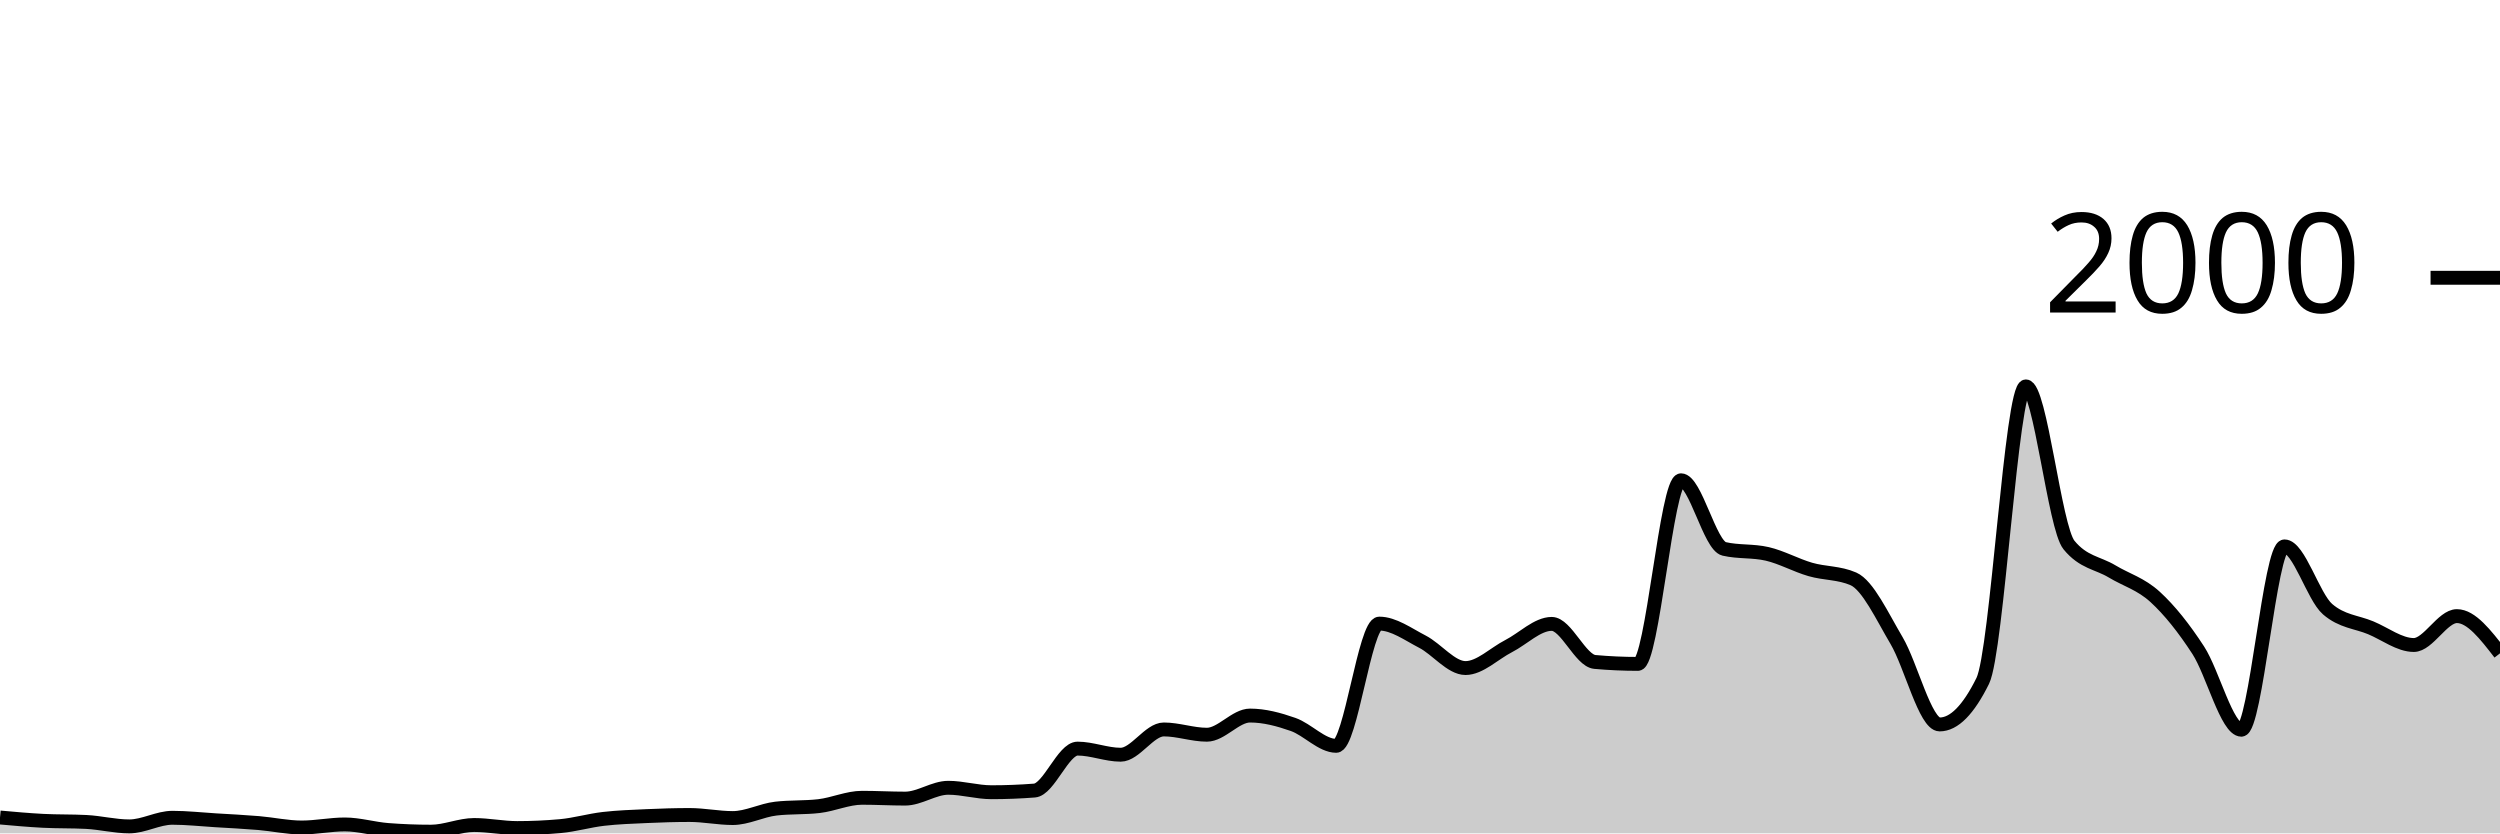
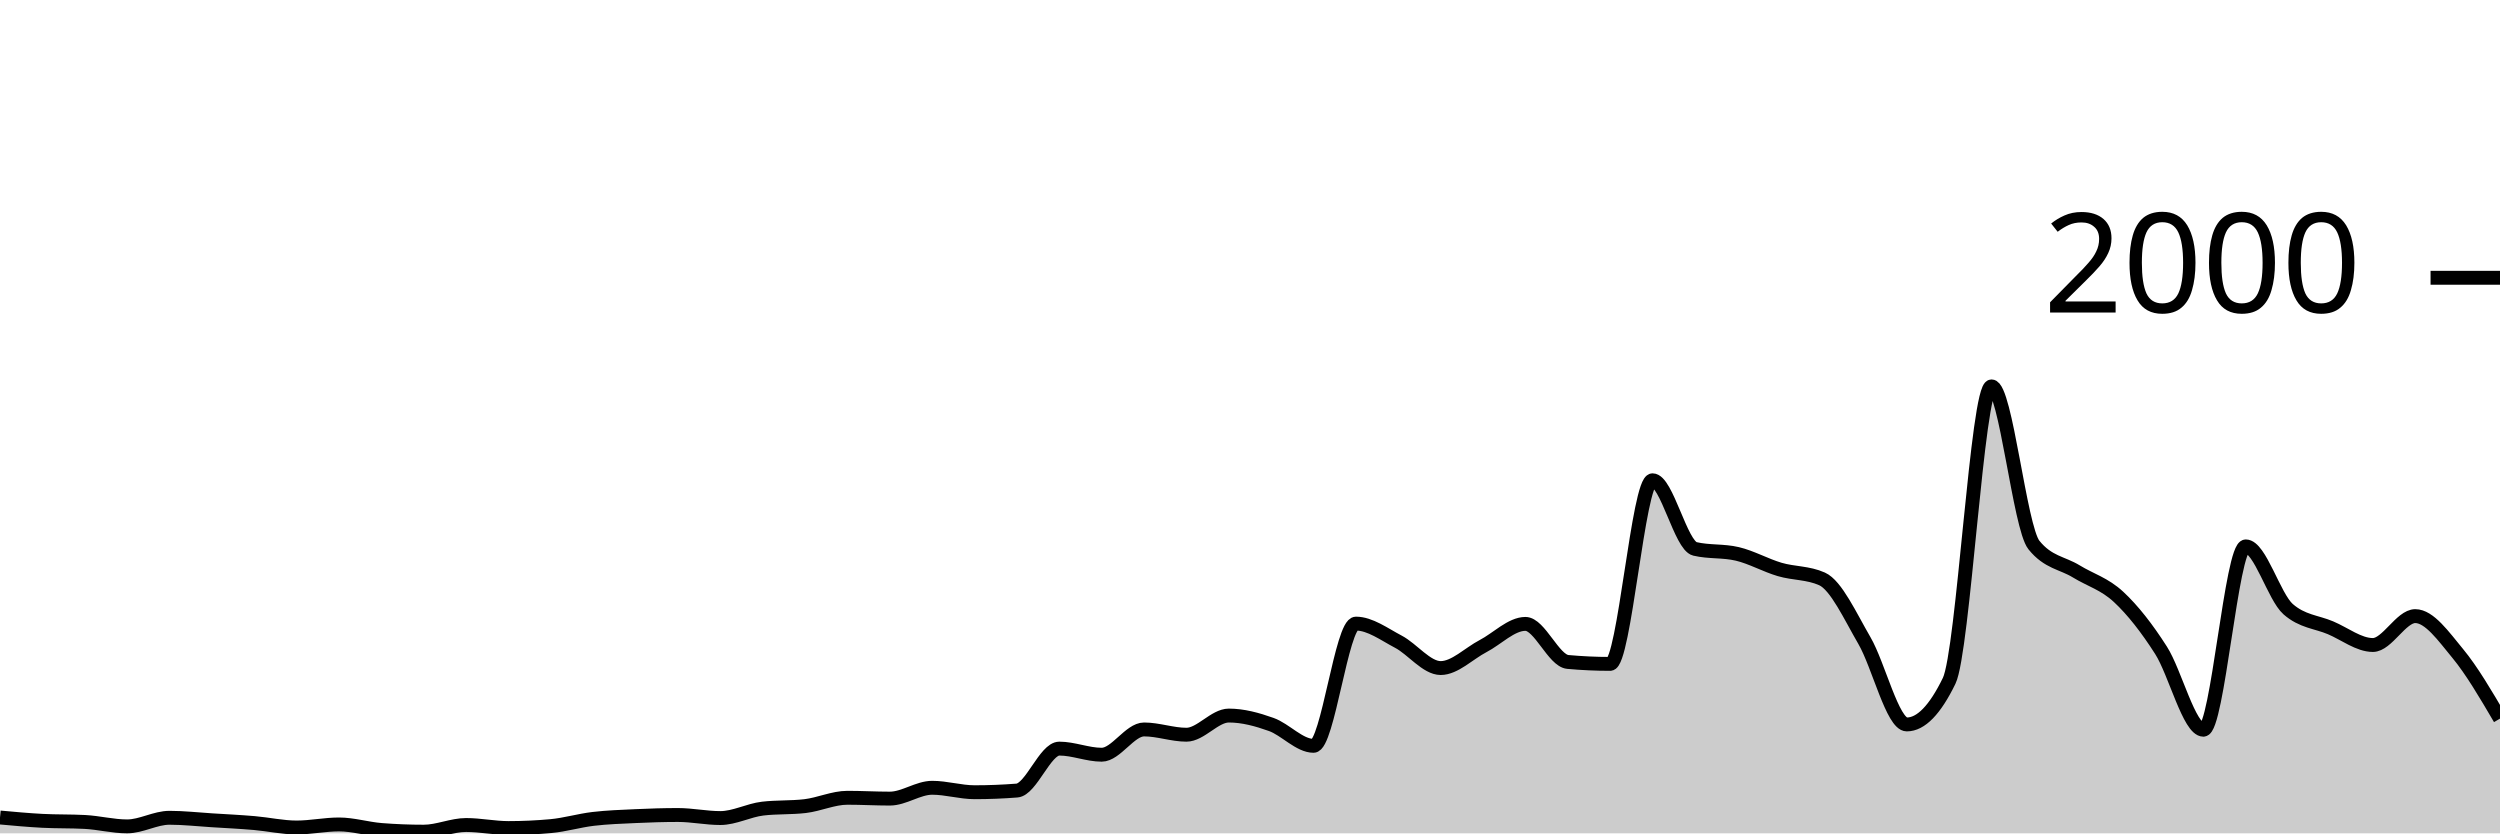
<svg xmlns="http://www.w3.org/2000/svg" viewBox="0 0 180 60">
  <g transform="translate(0,20)">
-     <path class="area" fill="rgba(0, 0, 0, 0.2)" d="M0,38.86C1.034,38.953,2.069,39.047,3.103,39.1C4.138,39.153,5.172,39.127,6.207,39.18C7.241,39.233,8.276,39.5,9.31,39.5C10.345,39.5,11.379,38.88,12.414,38.88C13.448,38.88,14.483,38.997,15.517,39.06C16.552,39.123,17.586,39.173,18.621,39.26C19.655,39.347,20.69,39.58,21.724,39.58C22.759,39.58,23.793,39.36,24.828,39.36C25.862,39.36,26.897,39.68,27.931,39.76C28.966,39.84,30,39.88,31.034,39.88C32.069,39.88,33.103,39.4,34.138,39.4C35.172,39.4,36.207,39.62,37.241,39.62C38.276,39.62,39.31,39.573,40.345,39.48C41.379,39.387,42.414,39.08,43.448,38.96C44.483,38.84,45.517,38.807,46.552,38.76C47.586,38.713,48.621,38.68,49.655,38.68C50.69,38.68,51.724,38.9,52.759,38.9C53.793,38.9,54.828,38.34,55.862,38.22C56.897,38.1,57.931,38.16,58.966,38.04C60,37.92,61.034,37.44,62.069,37.44C63.103,37.44,64.138,37.5,65.172,37.5C66.207,37.5,67.241,36.72,68.276,36.72C69.31,36.72,70.345,37.04,71.379,37.04C72.414,37.04,73.448,37,74.483,36.92C75.517,36.84,76.552,33.9,77.586,33.9C78.621,33.9,79.655,34.34,80.69,34.34C81.724,34.34,82.759,32.52,83.793,32.52C84.828,32.52,85.862,32.9,86.897,32.9C87.931,32.9,88.966,31.52,90,31.52C91.034,31.52,92.069,31.797,93.103,32.16C94.138,32.523,95.172,33.7,96.207,33.7C97.241,33.7,98.276,24.9,99.31,24.9C100.345,24.9,101.379,25.667,102.414,26.2C103.448,26.733,104.483,28.1,105.517,28.1C106.552,28.1,107.586,27.05,108.621,26.52C109.655,25.99,110.69,24.92,111.724,24.92C112.759,24.92,113.793,27.567,114.828,27.66C115.862,27.753,116.897,27.8,117.931,27.8C118.966,27.8,120,14.58,121.034,14.58C122.069,14.58,123.103,19.28,124.138,19.52C125.172,19.76,126.207,19.64,127.241,19.88C128.276,20.12,129.31,20.7,130.345,21C131.379,21.3,132.414,21.227,133.448,21.68C134.483,22.133,135.517,24.373,136.552,26.12C137.586,27.867,138.621,32.16,139.655,32.16C140.69,32.16,141.724,31.113,142.759,29.02C143.793,26.927,144.828,7.82,145.862,7.82C146.897,7.82,147.931,17.973,148.966,19.24C150,20.507,151.034,20.517,152.069,21.14C153.103,21.763,154.138,22.033,155.172,22.98C156.207,23.927,157.241,25.227,158.276,26.82C159.31,28.413,160.345,32.54,161.379,32.54C162.414,32.54,163.448,19.34,164.483,19.34C165.517,19.34,166.552,22.967,167.586,23.86C168.621,24.753,169.655,24.77,170.69,25.2C171.724,25.63,172.759,26.44,173.793,26.44C174.828,26.44,175.862,24.36,176.897,24.36C177.931,24.36,178.966,25.7,180,27.04L180,40C178.966,40,177.931,40,176.897,40C175.862,40,174.828,40,173.793,40C172.759,40,171.724,40,170.69,40C169.655,40,168.621,40,167.586,40C166.552,40,165.517,40,164.483,40C163.448,40,162.414,40,161.379,40C160.345,40,159.31,40,158.276,40C157.241,40,156.207,40,155.172,40C154.138,40,153.103,40,152.069,40C151.034,40,150,40,148.966,40C147.931,40,146.897,40,145.862,40C144.828,40,143.793,40,142.759,40C141.724,40,140.69,40,139.655,40C138.621,40,137.586,40,136.552,40C135.517,40,134.483,40,133.448,40C132.414,40,131.379,40,130.345,40C129.31,40,128.276,40,127.241,40C126.207,40,125.172,40,124.138,40C123.103,40,122.069,40,121.034,40C120,40,118.966,40,117.931,40C116.897,40,115.862,40,114.828,40C113.793,40,112.759,40,111.724,40C110.69,40,109.655,40,108.621,40C107.586,40,106.552,40,105.517,40C104.483,40,103.448,40,102.414,40C101.379,40,100.345,40,99.31,40C98.276,40,97.241,40,96.207,40C95.172,40,94.138,40,93.103,40C92.069,40,91.034,40,90,40C88.966,40,87.931,40,86.897,40C85.862,40,84.828,40,83.793,40C82.759,40,81.724,40,80.69,40C79.655,40,78.621,40,77.586,40C76.552,40,75.517,40,74.483,40C73.448,40,72.414,40,71.379,40C70.345,40,69.31,40,68.276,40C67.241,40,66.207,40,65.172,40C64.138,40,63.103,40,62.069,40C61.034,40,60,40,58.966,40C57.931,40,56.897,40,55.862,40C54.828,40,53.793,40,52.759,40C51.724,40,50.69,40,49.655,40C48.621,40,47.586,40,46.552,40C45.517,40,44.483,40,43.448,40C42.414,40,41.379,40,40.345,40C39.31,40,38.276,40,37.241,40C36.207,40,35.172,40,34.138,40C33.103,40,32.069,40,31.034,40C30,40,28.966,40,27.931,40C26.897,40,25.862,40,24.828,40C23.793,40,22.759,40,21.724,40C20.69,40,19.655,40,18.621,40C17.586,40,16.552,40,15.517,40C14.483,40,13.448,40,12.414,40C11.379,40,10.345,40,9.31,40C8.276,40,7.241,40,6.207,40C5.172,40,4.138,40,3.103,40C2.069,40,1.034,40,0,40Z" />
-     <path class="line" stroke="black" fill="none" d="M0,38.86C1.034,38.953,2.069,39.047,3.103,39.1C4.138,39.153,5.172,39.127,6.207,39.18C7.241,39.233,8.276,39.5,9.31,39.5C10.345,39.5,11.379,38.88,12.414,38.88C13.448,38.88,14.483,38.997,15.517,39.06C16.552,39.123,17.586,39.173,18.621,39.26C19.655,39.347,20.69,39.58,21.724,39.58C22.759,39.58,23.793,39.36,24.828,39.36C25.862,39.36,26.897,39.68,27.931,39.76C28.966,39.84,30,39.88,31.034,39.88C32.069,39.88,33.103,39.4,34.138,39.4C35.172,39.4,36.207,39.62,37.241,39.62C38.276,39.62,39.31,39.573,40.345,39.48C41.379,39.387,42.414,39.08,43.448,38.96C44.483,38.84,45.517,38.807,46.552,38.76C47.586,38.713,48.621,38.68,49.655,38.68C50.69,38.68,51.724,38.9,52.759,38.9C53.793,38.9,54.828,38.34,55.862,38.22C56.897,38.1,57.931,38.16,58.966,38.04C60,37.92,61.034,37.44,62.069,37.44C63.103,37.44,64.138,37.5,65.172,37.5C66.207,37.5,67.241,36.72,68.276,36.72C69.31,36.72,70.345,37.04,71.379,37.04C72.414,37.04,73.448,37,74.483,36.92C75.517,36.84,76.552,33.9,77.586,33.9C78.621,33.9,79.655,34.34,80.69,34.34C81.724,34.34,82.759,32.52,83.793,32.52C84.828,32.52,85.862,32.9,86.897,32.9C87.931,32.9,88.966,31.52,90,31.52C91.034,31.52,92.069,31.797,93.103,32.16C94.138,32.523,95.172,33.7,96.207,33.7C97.241,33.7,98.276,24.9,99.31,24.9C100.345,24.9,101.379,25.667,102.414,26.2C103.448,26.733,104.483,28.1,105.517,28.1C106.552,28.1,107.586,27.05,108.621,26.52C109.655,25.99,110.69,24.92,111.724,24.92C112.759,24.92,113.793,27.567,114.828,27.66C115.862,27.753,116.897,27.8,117.931,27.8C118.966,27.8,120,14.58,121.034,14.58C122.069,14.58,123.103,19.28,124.138,19.52C125.172,19.76,126.207,19.64,127.241,19.88C128.276,20.12,129.31,20.7,130.345,21C131.379,21.3,132.414,21.227,133.448,21.68C134.483,22.133,135.517,24.373,136.552,26.12C137.586,27.867,138.621,32.16,139.655,32.16C140.69,32.16,141.724,31.113,142.759,29.02C143.793,26.927,144.828,7.82,145.862,7.82C146.897,7.82,147.931,17.973,148.966,19.24C150,20.507,151.034,20.517,152.069,21.14C153.103,21.763,154.138,22.033,155.172,22.98C156.207,23.927,157.241,25.227,158.276,26.82C159.31,28.413,160.345,32.54,161.379,32.54C162.414,32.54,163.448,19.34,164.483,19.34C165.517,19.34,166.552,22.967,167.586,23.86C168.621,24.753,169.655,24.77,170.69,25.2C171.724,25.63,172.759,26.44,173.793,26.44C174.828,26.44,175.862,24.36,176.897,24.36C177.931,24.36,178.966,25.7,180,27.04" />
+     <path class="area" fill="rgba(0, 0, 0, 0.2)" d="M0,38.86C1.017,38.953,2.034,39.047,3.051,39.1C4.068,39.153,5.085,39.127,6.102,39.18C7.119,39.233,8.136,39.5,9.153,39.5C10.169,39.5,11.186,38.88,12.203,38.88C13.22,38.88,14.237,38.997,15.254,39.06C16.271,39.123,17.288,39.173,18.305,39.26C19.322,39.347,20.339,39.58,21.356,39.58C22.373,39.58,23.39,39.36,24.407,39.36C25.424,39.36,26.441,39.68,27.458,39.76C28.475,39.84,29.492,39.88,30.508,39.88C31.525,39.88,32.542,39.4,33.559,39.4C34.576,39.4,35.593,39.62,36.61,39.62C37.627,39.62,38.644,39.573,39.661,39.48C40.678,39.387,41.695,39.08,42.712,38.96C43.729,38.84,44.746,38.807,45.763,38.76C46.78,38.713,47.797,38.68,48.814,38.68C49.831,38.68,50.847,38.9,51.864,38.9C52.881,38.9,53.898,38.34,54.915,38.22C55.932,38.1,56.949,38.16,57.966,38.04C58.983,37.92,60,37.44,61.017,37.44C62.034,37.44,63.051,37.5,64.068,37.5C65.085,37.5,66.102,36.72,67.119,36.72C68.136,36.72,69.153,37.04,70.169,37.04C71.186,37.04,72.203,37,73.22,36.92C74.237,36.84,75.254,33.9,76.271,33.9C77.288,33.9,78.305,34.34,79.322,34.34C80.339,34.34,81.356,32.52,82.373,32.52C83.39,32.52,84.407,32.9,85.424,32.9C86.441,32.9,87.458,31.52,88.475,31.52C89.492,31.52,90.508,31.797,91.525,32.16C92.542,32.523,93.559,33.7,94.576,33.7C95.593,33.7,96.61,24.9,97.627,24.9C98.644,24.9,99.661,25.667,100.678,26.2C101.695,26.733,102.712,28.1,103.729,28.1C104.746,28.1,105.763,27.05,106.78,26.52C107.797,25.99,108.814,24.92,109.831,24.92C110.847,24.92,111.864,27.567,112.881,27.66C113.898,27.753,114.915,27.8,115.932,27.8C116.949,27.8,117.966,14.58,118.983,14.58C120,14.58,121.017,19.28,122.034,19.52C123.051,19.76,124.068,19.64,125.085,19.88C126.102,20.12,127.119,20.7,128.136,21C129.153,21.3,130.169,21.227,131.186,21.68C132.203,22.133,133.22,24.373,134.237,26.12C135.254,27.867,136.271,32.16,137.288,32.16C138.305,32.16,139.322,31.113,140.339,29.02C141.356,26.927,142.373,7.82,143.39,7.82C144.407,7.82,145.424,17.973,146.441,19.24C147.458,20.507,148.475,20.517,149.492,21.14C150.508,21.763,151.525,22.033,152.542,22.98C153.559,23.927,154.576,25.227,155.593,26.82C156.61,28.413,157.627,32.54,158.644,32.54C159.661,32.54,160.678,19.34,161.695,19.34C162.712,19.34,163.729,22.967,164.746,23.86C165.763,24.753,166.78,24.77,167.797,25.2C168.814,25.63,169.831,26.44,170.847,26.44C171.864,26.44,172.881,24.36,173.898,24.36C174.915,24.36,175.932,25.81,176.949,27.04C177.966,28.27,178.983,30.005,180,31.74L180,40C178.983,40,177.966,40,176.949,40C175.932,40,174.915,40,173.898,40C172.881,40,171.864,40,170.847,40C169.831,40,168.814,40,167.797,40C166.78,40,165.763,40,164.746,40C163.729,40,162.712,40,161.695,40C160.678,40,159.661,40,158.644,40C157.627,40,156.61,40,155.593,40C154.576,40,153.559,40,152.542,40C151.525,40,150.508,40,149.492,40C148.475,40,147.458,40,146.441,40C145.424,40,144.407,40,143.39,40C142.373,40,141.356,40,140.339,40C139.322,40,138.305,40,137.288,40C136.271,40,135.254,40,134.237,40C133.22,40,132.203,40,131.186,40C130.169,40,129.153,40,128.136,40C127.119,40,126.102,40,125.085,40C124.068,40,123.051,40,122.034,40C121.017,40,120,40,118.983,40C117.966,40,116.949,40,115.932,40C114.915,40,113.898,40,112.881,40C111.864,40,110.847,40,109.831,40C108.814,40,107.797,40,106.78,40C105.763,40,104.746,40,103.729,40C102.712,40,101.695,40,100.678,40C99.661,40,98.644,40,97.627,40C96.61,40,95.593,40,94.576,40C93.559,40,92.542,40,91.525,40C90.508,40,89.492,40,88.475,40C87.458,40,86.441,40,85.424,40C84.407,40,83.39,40,82.373,40C81.356,40,80.339,40,79.322,40C78.305,40,77.288,40,76.271,40C75.254,40,74.237,40,73.22,40C72.203,40,71.186,40,70.169,40C69.153,40,68.136,40,67.119,40C66.102,40,65.085,40,64.068,40C63.051,40,62.034,40,61.017,40C60,40,58.983,40,57.966,40C56.949,40,55.932,40,54.915,40C53.898,40,52.881,40,51.864,40C50.847,40,49.831,40,48.814,40C47.797,40,46.78,40,45.763,40C44.746,40,43.729,40,42.712,40C41.695,40,40.678,40,39.661,40C38.644,40,37.627,40,36.61,40C35.593,40,34.576,40,33.559,40C32.542,40,31.525,40,30.508,40C29.492,40,28.475,40,27.458,40C26.441,40,25.424,40,24.407,40C23.39,40,22.373,40,21.356,40C20.339,40,19.322,40,18.305,40C17.288,40,16.271,40,15.254,40C14.237,40,13.22,40,12.203,40C11.186,40,10.169,40,9.153,40C8.136,40,7.119,40,6.102,40C5.085,40,4.068,40,3.051,40C2.034,40,1.017,40,0,40Z" />
+     <path class="line" stroke="black" fill="none" d="M0,38.86C1.017,38.953,2.034,39.047,3.051,39.1C4.068,39.153,5.085,39.127,6.102,39.18C7.119,39.233,8.136,39.5,9.153,39.5C10.169,39.5,11.186,38.88,12.203,38.88C13.22,38.88,14.237,38.997,15.254,39.06C16.271,39.123,17.288,39.173,18.305,39.26C19.322,39.347,20.339,39.58,21.356,39.58C22.373,39.58,23.39,39.36,24.407,39.36C25.424,39.36,26.441,39.68,27.458,39.76C28.475,39.84,29.492,39.88,30.508,39.88C31.525,39.88,32.542,39.4,33.559,39.4C34.576,39.4,35.593,39.62,36.61,39.62C37.627,39.62,38.644,39.573,39.661,39.48C40.678,39.387,41.695,39.08,42.712,38.96C43.729,38.84,44.746,38.807,45.763,38.76C46.78,38.713,47.797,38.68,48.814,38.68C49.831,38.68,50.847,38.9,51.864,38.9C52.881,38.9,53.898,38.34,54.915,38.22C55.932,38.1,56.949,38.16,57.966,38.04C58.983,37.92,60,37.44,61.017,37.44C62.034,37.44,63.051,37.5,64.068,37.5C65.085,37.5,66.102,36.72,67.119,36.72C68.136,36.72,69.153,37.04,70.169,37.04C71.186,37.04,72.203,37,73.22,36.92C74.237,36.84,75.254,33.9,76.271,33.9C77.288,33.9,78.305,34.34,79.322,34.34C80.339,34.34,81.356,32.52,82.373,32.52C83.39,32.52,84.407,32.9,85.424,32.9C86.441,32.9,87.458,31.52,88.475,31.52C89.492,31.52,90.508,31.797,91.525,32.16C92.542,32.523,93.559,33.7,94.576,33.7C95.593,33.7,96.61,24.9,97.627,24.9C98.644,24.9,99.661,25.667,100.678,26.2C101.695,26.733,102.712,28.1,103.729,28.1C104.746,28.1,105.763,27.05,106.78,26.52C107.797,25.99,108.814,24.92,109.831,24.92C110.847,24.92,111.864,27.567,112.881,27.66C113.898,27.753,114.915,27.8,115.932,27.8C116.949,27.8,117.966,14.58,118.983,14.58C120,14.58,121.017,19.28,122.034,19.52C123.051,19.76,124.068,19.64,125.085,19.88C126.102,20.12,127.119,20.7,128.136,21C129.153,21.3,130.169,21.227,131.186,21.68C132.203,22.133,133.22,24.373,134.237,26.12C135.254,27.867,136.271,32.16,137.288,32.16C138.305,32.16,139.322,31.113,140.339,29.02C141.356,26.927,142.373,7.82,143.39,7.82C144.407,7.82,145.424,17.973,146.441,19.24C147.458,20.507,148.475,20.517,149.492,21.14C150.508,21.763,151.525,22.033,152.542,22.98C153.559,23.927,154.576,25.227,155.593,26.82C156.61,28.413,157.627,32.54,158.644,32.54C159.661,32.54,160.678,19.34,161.695,19.34C162.712,19.34,163.729,22.967,164.746,23.86C165.763,24.753,166.78,24.77,167.797,25.2C168.814,25.63,169.831,26.44,170.847,26.44C171.864,26.44,172.881,24.36,173.898,24.36C174.915,24.36,175.932,25.81,176.949,27.04C177.966,28.27,178.983,30.005,180,31.74" />
    <path class="axis-ceiling" stroke-width="1" stroke="black" fill="none" d="M175,0L180,0" />
    <text class="axis-ceiling-label" font-family="sans-serif" text-anchor="end" font-size="10px" x="170" y="2.5">2000</text>
  </g>
</svg>
